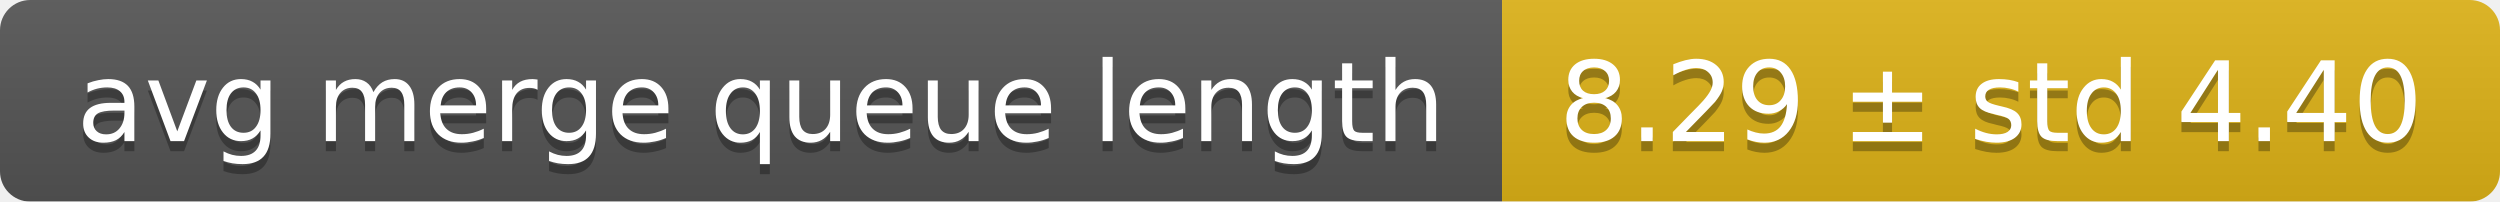
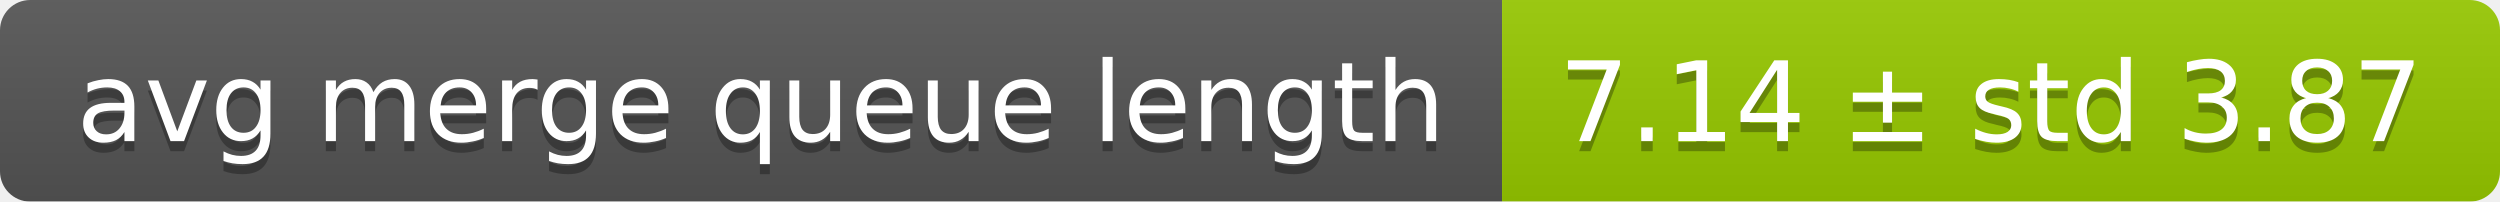
<svg xmlns="http://www.w3.org/2000/svg" width="248" height="20">
  <linearGradient id="smooth" x2="0" y2="100%">
    <stop offset="0" stop-color="#bbb" stop-opacity=".1" />
    <stop offset="1" stop-opacity=".1" />
  </linearGradient>
  <mask id="round">
    <rect width="248" height="20" rx="3" fill="#fff" />
  </mask>
  <g mask="url(#round)">
    <rect width="149" height="20" fill="#555" />
-     <rect x="149" width="99" height="20" fill="#dfb317" />
+     <rect x="149" width="99" height="20" fill="#97ca00" />
    <rect width="248" height="20" fill="url(#smooth)" />
  </g>
  <g fill="#fff" text-anchor="middle" font-family="DejaVu Sans,Verdana,Geneva,sans-serif" font-size="11">
    <text x="75.5" y="15" fill="#010101" fill-opacity=".3">avg merge queue length</text>
    <text x="75.5" y="14">avg merge queue length</text>
-     <text x="197.5" y="15" fill="#010101" fill-opacity=".3">8.29 ± std 4.40</text>
-     <text x="197.5" y="14">8.29 ± std 4.40</text>
+     <text x="197.5" y="15" fill="#010101" fill-opacity=".3">7.14 ± std 3.87</text>
+     <text x="197.5" y="14">7.14 ± std 3.87</text>
  </g>
</svg>
